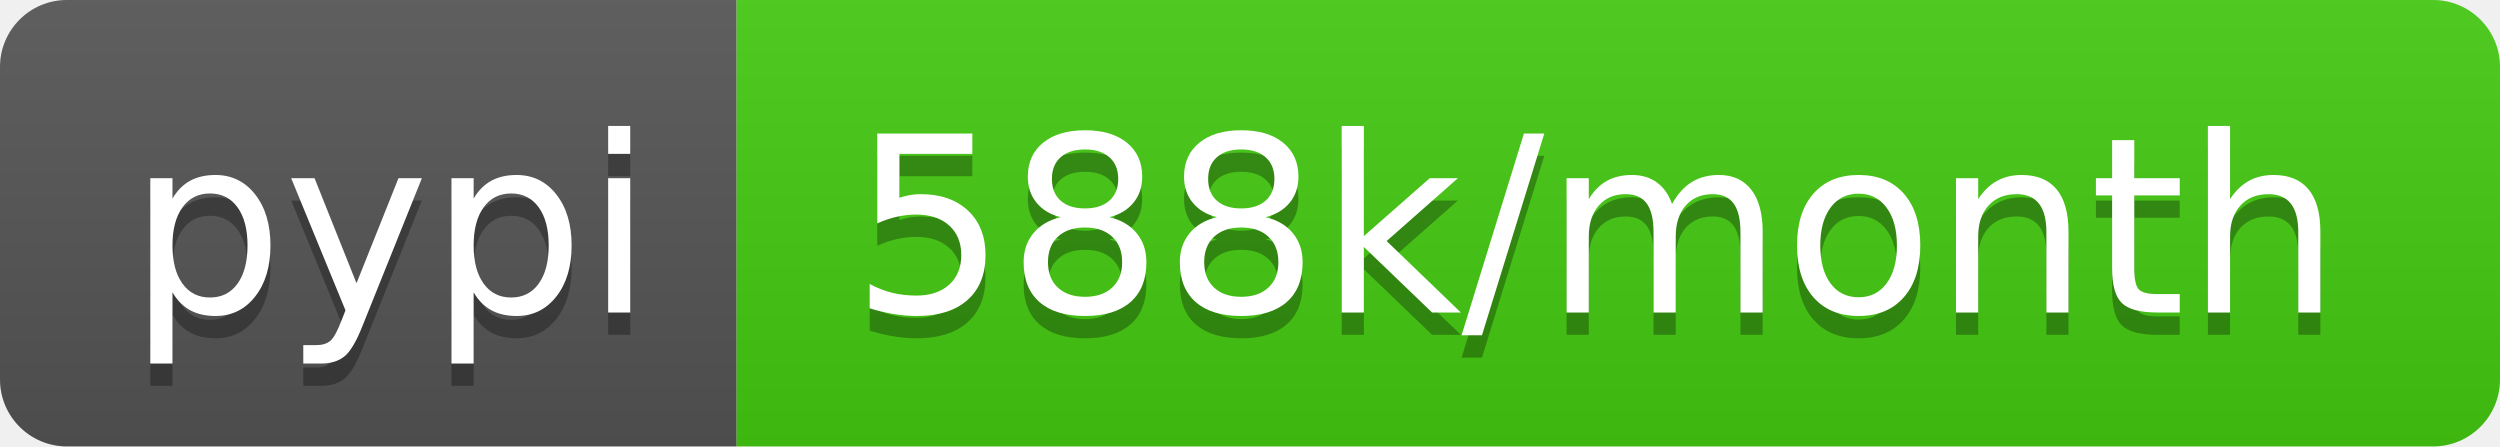
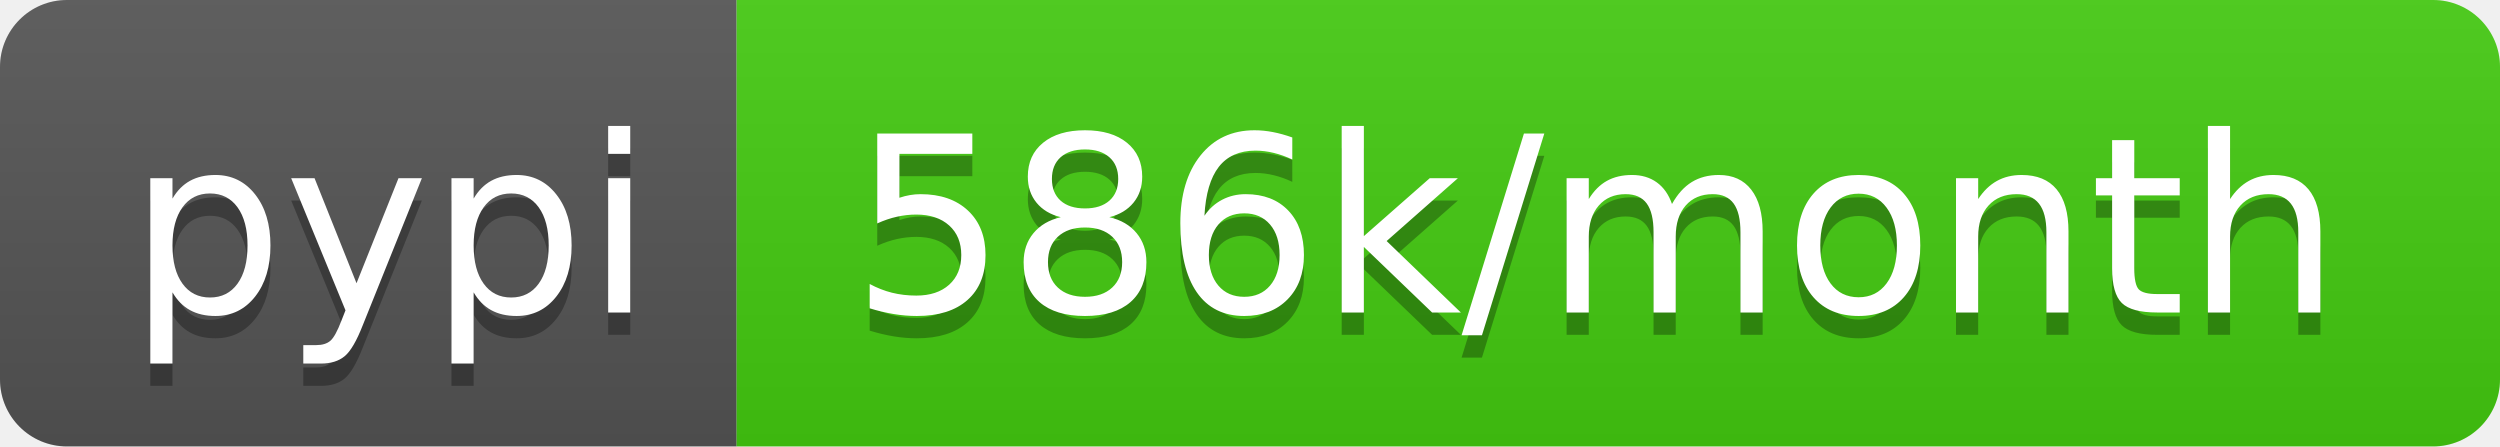
<svg xmlns="http://www.w3.org/2000/svg" width="112" height="20">
  <linearGradient id="b" x2="0" y2="100%">
    <stop offset="0" stop-color="#bbb" stop-opacity=".1" />
    <stop offset="1" stop-opacity=".1" />
  </linearGradient>
  <clipPath id="a">
    <rect width="112" height="20" rx="3" fill="#fff" />
  </clipPath>
  <g clip-path="url(#a)">
    <path fill="#555" d="M0 0h33v20H0z" />
    <path fill="#4c1" d="M33 0h79v20H33z" />
    <path fill="url(#b)" d="M0 0h112v20H0z" />
  </g>
  <g fill="#fff" text-anchor="middle" font-family="DejaVu Sans,Verdana,Geneva,sans-serif" font-size="110">
    <text x="175" y="150" fill="#010101" fill-opacity=".3" transform="scale(.1)" textLength="230">pypi</text>
    <text x="175" y="140" transform="scale(.1)" textLength="230">pypi</text>
-     <text x="715" y="150" fill="#010101" fill-opacity=".3" transform="scale(.1)" textLength="690">588k/month</text>
-     <text x="715" y="140" transform="scale(.1)" textLength="690">588k/month</text>
+     <text x="715" y="150" fill="#010101" fill-opacity=".3" transform="scale(.1)" textLength="690">586k/month</text>
+     <text x="715" y="140" transform="scale(.1)" textLength="690">586k/month</text>
  </g>
</svg>
